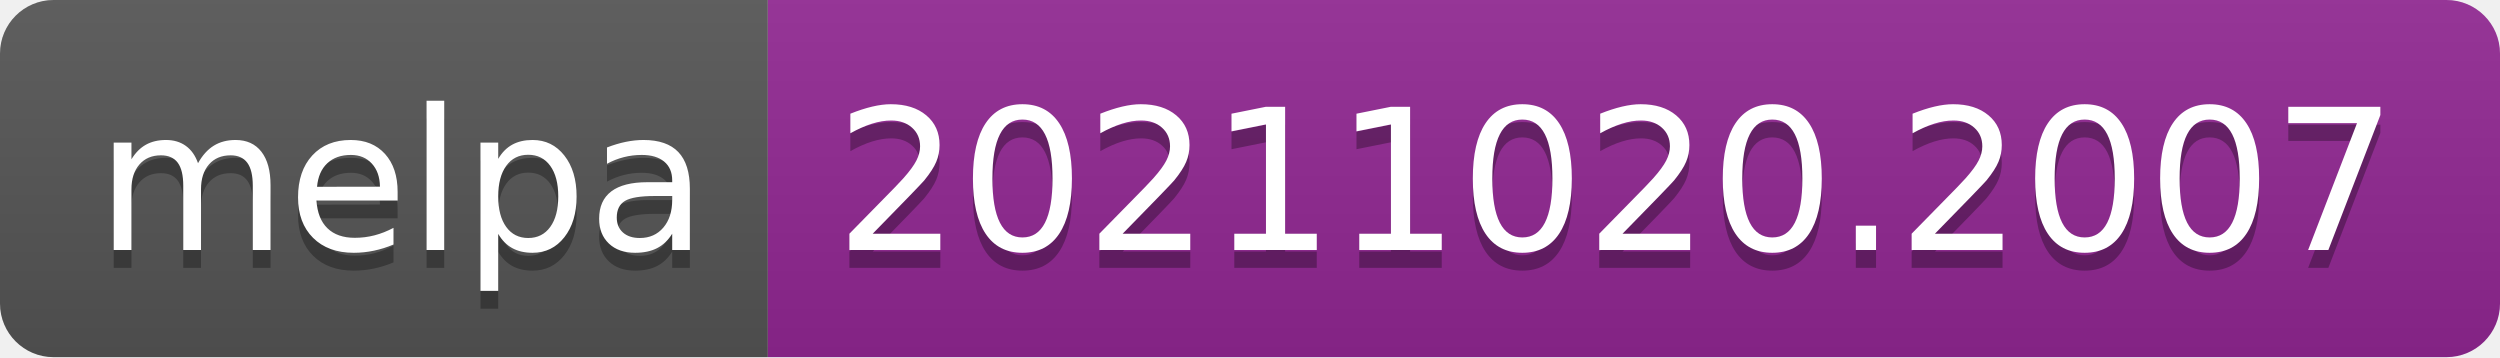
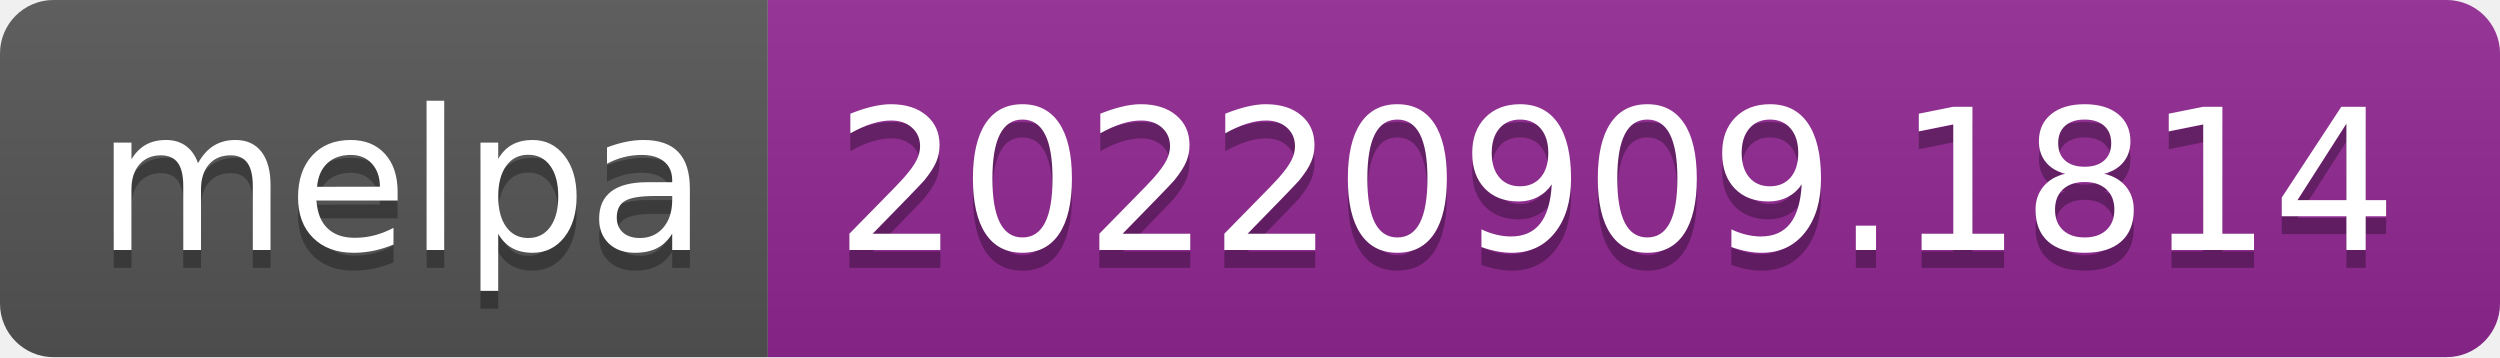
- <svg xmlns="http://www.w3.org/2000/svg" width="140" height="20" role="img" aria-label="melpa: 20211020.2007">
+ <svg xmlns="http://www.w3.org/2000/svg" width="140" height="20" role="img" aria-label="melpa: 20220909.1814">
  <linearGradient id="s" x2="0" y2="100%">
    <stop offset="0" stop-color="#bbb" stop-opacity=".1" />
    <stop offset="1" stop-opacity=".1" />
  </linearGradient>
  <clipPath id="r">
    <rect width="140" height="20" rx="3" fill="#fff" />
  </clipPath>
  <g clip-path="url(#r)">
    <rect width="43" height="20" fill="#555" />
    <rect x="43" width="97" height="20" fill="#922793" />
    <rect width="140" height="20" fill="url(#s)" />
  </g>
  <g fill="#fff" text-anchor="middle" font-family="Verdana,Geneva,DejaVu Sans,sans-serif" text-rendering="geometricPrecision" font-size="110">
    <text aria-hidden="true" x="225" y="150" fill="#010101" fill-opacity=".3" transform="scale(.1)" textLength="330">melpa</text>
    <text x="225" y="140" transform="scale(.1)" fill="#fff" textLength="330">melpa</text>
-     <text aria-hidden="true" x="905" y="150" fill="#010101" fill-opacity=".3" transform="scale(.1)" textLength="870">20211020.2007</text>
-     <text x="905" y="140" transform="scale(.1)" fill="#fff" textLength="870">20211020.2007</text>
+     <text aria-hidden="true" x="905" y="150" fill="#010101" fill-opacity=".3" transform="scale(.1)" textLength="870">20220909.1814</text>
+     <text x="905" y="140" transform="scale(.1)" fill="#fff" textLength="870">20220909.1814</text>
  </g>
</svg>
